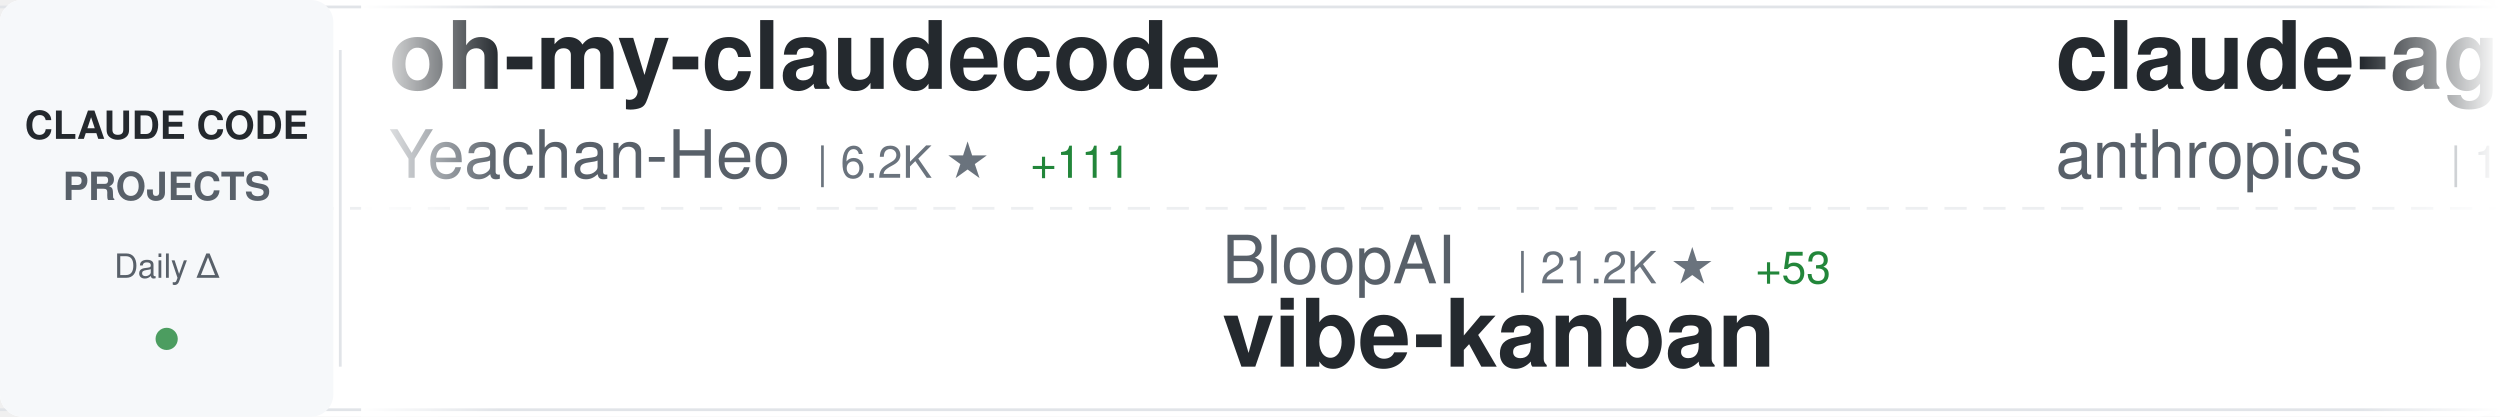
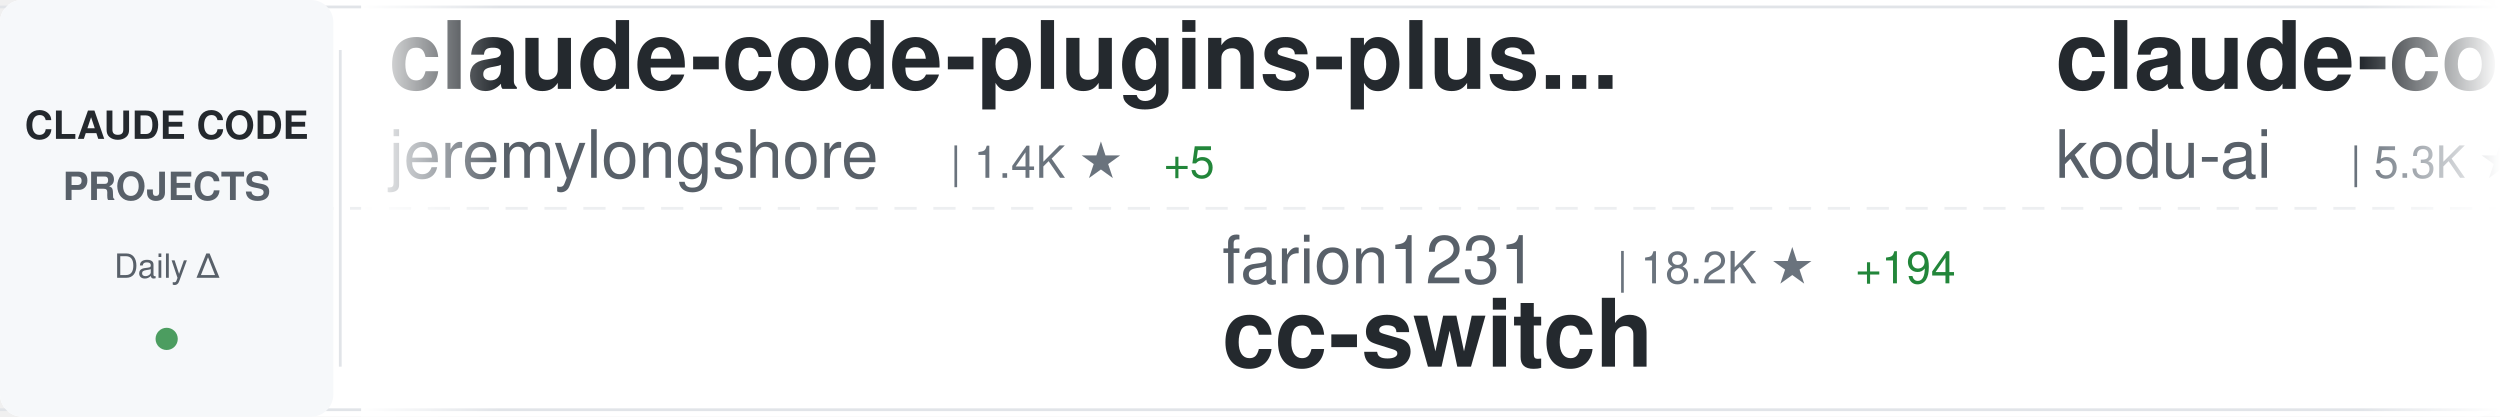
<svg xmlns="http://www.w3.org/2000/svg" width="900" height="150">
  <defs>
    <linearGradient id="awesomeLeftFade" x1="0%" y1="0%" x2="100%" y2="0%">
      <stop offset="0%" style="stop-color:#ffffff;stop-opacity:1" />
      <stop offset="100%" style="stop-color:#ffffff;stop-opacity:0" />
    </linearGradient>
    <linearGradient id="awesomeRightFade" x1="0%" y1="0%" x2="100%" y2="0%">
      <stop offset="0%" style="stop-color:#ffffff;stop-opacity:0" />
      <stop offset="100%" style="stop-color:#ffffff;stop-opacity:1" />
    </linearGradient>
  </defs>
  <rect width="900" height="150" fill="#ffffff" rx="8" />
  <rect x="0" y="2" width="900" height="1" fill="#e1e4e8" />
  <rect x="0" y="147" width="900" height="1" fill="#e1e4e8" />
  <line x1="0" y1="75" x2="900" y2="75" stroke="#e1e4e8" stroke-width="1" stroke-dasharray="8 6" opacity="0.6" />
  <rect x="0" y="0" width="120" height="150" fill="#f6f8fa" rx="8" />
  <text x="60" y="50" font-family="-apple-system, BlinkMacSystemFont, 'Segoe UI', Helvetica, Arial, sans-serif" font-size="14" font-weight="600" fill="#24292e" text-anchor="middle">CLAUDE CODE</text>
  <text x="60" y="72" font-family="-apple-system, BlinkMacSystemFont, 'Segoe UI', Helvetica, Arial, sans-serif" font-size="14" font-weight="600" fill="#586069" text-anchor="middle">PROJECTS</text>
  <text x="60" y="100" font-family="-apple-system, BlinkMacSystemFont, 'Segoe UI', Helvetica, Arial, sans-serif" font-size="12" font-weight="500" fill="#586069" text-anchor="middle">Daily Δ</text>
  <circle cx="60" cy="122" r="4" fill="#22863a" opacity="0.8" />
  <rect x="122" y="18" width="1" height="114" fill="#e1e4e8" />
  <clipPath id="awesomeTickerClip">
    <rect x="130" y="0" width="770" height="150" />
  </clipPath>
  <g clip-path="url(#awesomeTickerClip)">
    <g id="awesomeTickerItems">
      <animateTransform attributeName="transform" attributeType="XML" type="translate" from="0 0" to="-3000 0" dur="54s" repeatCount="indefinite" />
      <g transform="translate(0, 0)">
-         <text x="140" y="32" font-family="-apple-system, BlinkMacSystemFont, 'Segoe UI', Helvetica, Arial, sans-serif" font-size="34" font-weight="600" fill="#24292e">oh-my-claudecode</text>
-         <text x="140" y="64" font-family="-apple-system, BlinkMacSystemFont, 'Segoe UI', Helvetica, Arial, sans-serif" font-size="24" font-weight="400" fill="#586069">Yeachan-Heo</text>
-         <text x="294" y="64" font-family="-apple-system, BlinkMacSystemFont, 'Segoe UI', Helvetica, Arial, sans-serif" font-size="16" font-weight="500" fill="#6a737d">| 6.2K ★</text>
-         <text x="371" y="64" font-family="-apple-system, BlinkMacSystemFont, 'Segoe UI', Helvetica, Arial, sans-serif" font-size="16" font-weight="500" fill="#22863a"> +111</text>
+         <text x="140" y="32" font-family="-apple-system, BlinkMacSystemFont, 'Segoe UI', Helvetica, Arial, sans-serif" font-size="34" font-weight="600" fill="#24292e">claude-code-plugins-plus...</text>
+         <text x="140" y="64" font-family="-apple-system, BlinkMacSystemFont, 'Segoe UI', Helvetica, Arial, sans-serif" font-size="24" font-weight="400" fill="#586069">jeremylongshore</text>
+         <text x="342" y="64" font-family="-apple-system, BlinkMacSystemFont, 'Segoe UI', Helvetica, Arial, sans-serif" font-size="16" font-weight="500" fill="#6a737d">| 1.4K ★</text>
+         <text x="419" y="64" font-family="-apple-system, BlinkMacSystemFont, 'Segoe UI', Helvetica, Arial, sans-serif" font-size="16" font-weight="500" fill="#22863a"> +5</text>
      </g>
      <g transform="translate(300, 0)">
-         <text x="140" y="102" font-family="-apple-system, BlinkMacSystemFont, 'Segoe UI', Helvetica, Arial, sans-serif" font-size="24" font-weight="400" fill="#586069">BloopAI</text>
-         <text x="246" y="102" font-family="-apple-system, BlinkMacSystemFont, 'Segoe UI', Helvetica, Arial, sans-serif" font-size="16" font-weight="500" fill="#6a737d">| 21.2K ★</text>
-         <text x="332" y="102" font-family="-apple-system, BlinkMacSystemFont, 'Segoe UI', Helvetica, Arial, sans-serif" font-size="16" font-weight="500" fill="#22863a"> +53</text>
-         <text x="140" y="132" font-family="-apple-system, BlinkMacSystemFont, 'Segoe UI', Helvetica, Arial, sans-serif" font-size="34" font-weight="600" fill="#24292e">vibe-kanban</text>
+         <text x="140" y="102" font-family="-apple-system, BlinkMacSystemFont, 'Segoe UI', Helvetica, Arial, sans-serif" font-size="24" font-weight="400" fill="#586069">farion1231</text>
+         <text x="282" y="102" font-family="-apple-system, BlinkMacSystemFont, 'Segoe UI', Helvetica, Arial, sans-serif" font-size="16" font-weight="500" fill="#6a737d">| 18.2K ★</text>
+         <text x="368" y="102" font-family="-apple-system, BlinkMacSystemFont, 'Segoe UI', Helvetica, Arial, sans-serif" font-size="16" font-weight="500" fill="#22863a"> +194</text>
+         <text x="140" y="132" font-family="-apple-system, BlinkMacSystemFont, 'Segoe UI', Helvetica, Arial, sans-serif" font-size="34" font-weight="600" fill="#24292e">cc-switch</text>
      </g>
      <g transform="translate(600, 0)">
-         <text x="140" y="32" font-family="-apple-system, BlinkMacSystemFont, 'Segoe UI', Helvetica, Arial, sans-serif" font-size="34" font-weight="600" fill="#24292e">claude-agent-sdk-demos</text>
-         <text x="140" y="64" font-family="-apple-system, BlinkMacSystemFont, 'Segoe UI', Helvetica, Arial, sans-serif" font-size="24" font-weight="400" fill="#586069">anthropics</text>
-         <text x="282" y="64" font-family="-apple-system, BlinkMacSystemFont, 'Segoe UI', Helvetica, Arial, sans-serif" font-size="16" font-weight="500" fill="#6a737d">| 1.4K ★</text>
-         <text x="359" y="64" font-family="-apple-system, BlinkMacSystemFont, 'Segoe UI', Helvetica, Arial, sans-serif" font-size="16" font-weight="500" fill="#22863a"> +9</text>
+         <text x="140" y="32" font-family="-apple-system, BlinkMacSystemFont, 'Segoe UI', Helvetica, Arial, sans-serif" font-size="34" font-weight="600" fill="#24292e">claude-coder</text>
+         <text x="140" y="64" font-family="-apple-system, BlinkMacSystemFont, 'Segoe UI', Helvetica, Arial, sans-serif" font-size="24" font-weight="400" fill="#586069">kodu-ai</text>
+         <text x="246" y="64" font-family="-apple-system, BlinkMacSystemFont, 'Segoe UI', Helvetica, Arial, sans-serif" font-size="16" font-weight="500" fill="#6a737d">| 5.3K ★</text>
      </g>
      <g transform="translate(900, 0)">
-         <text x="140" y="102" font-family="-apple-system, BlinkMacSystemFont, 'Segoe UI', Helvetica, Arial, sans-serif" font-size="24" font-weight="400" fill="#586069">superdesigndev</text>
-         <text x="330" y="102" font-family="-apple-system, BlinkMacSystemFont, 'Segoe UI', Helvetica, Arial, sans-serif" font-size="16" font-weight="500" fill="#6a737d">| 6.0K ★</text>
-         <text x="407" y="102" font-family="-apple-system, BlinkMacSystemFont, 'Segoe UI', Helvetica, Arial, sans-serif" font-size="16" font-weight="500" fill="#22863a"> +4</text>
-         <text x="140" y="132" font-family="-apple-system, BlinkMacSystemFont, 'Segoe UI', Helvetica, Arial, sans-serif" font-size="34" font-weight="600" fill="#24292e">superdesign</text>
+         <text x="140" y="102" font-family="-apple-system, BlinkMacSystemFont, 'Segoe UI', Helvetica, Arial, sans-serif" font-size="24" font-weight="400" fill="#586069">disler</text>
+         <text x="234" y="102" font-family="-apple-system, BlinkMacSystemFont, 'Segoe UI', Helvetica, Arial, sans-serif" font-size="16" font-weight="500" fill="#6a737d">| 1.1K ★</text>
+         <text x="311" y="102" font-family="-apple-system, BlinkMacSystemFont, 'Segoe UI', Helvetica, Arial, sans-serif" font-size="16" font-weight="500" fill="#22863a"> +15</text>
+         <text x="140" y="132" font-family="-apple-system, BlinkMacSystemFont, 'Segoe UI', Helvetica, Arial, sans-serif" font-size="34" font-weight="600" fill="#24292e">claude-code-hooks-multi-...</text>
      </g>
      <g transform="translate(1200, 0)">
-         <text x="140" y="32" font-family="-apple-system, BlinkMacSystemFont, 'Segoe UI', Helvetica, Arial, sans-serif" font-size="34" font-weight="600" fill="#24292e">claude-code-webui</text>
-         <text x="140" y="64" font-family="-apple-system, BlinkMacSystemFont, 'Segoe UI', Helvetica, Arial, sans-serif" font-size="24" font-weight="400" fill="#586069">sugyan</text>
-         <text x="234" y="64" font-family="-apple-system, BlinkMacSystemFont, 'Segoe UI', Helvetica, Arial, sans-serif" font-size="16" font-weight="500" fill="#6a737d">| 911 ★</text>
-         <text x="302" y="64" font-family="-apple-system, BlinkMacSystemFont, 'Segoe UI', Helvetica, Arial, sans-serif" font-size="16" font-weight="500" fill="#22863a"> +3</text>
+         <text x="140" y="32" font-family="-apple-system, BlinkMacSystemFont, 'Segoe UI', Helvetica, Arial, sans-serif" font-size="34" font-weight="600" fill="#24292e">ralph-claude-code</text>
+         <text x="140" y="64" font-family="-apple-system, BlinkMacSystemFont, 'Segoe UI', Helvetica, Arial, sans-serif" font-size="24" font-weight="400" fill="#586069">frankbria</text>
+         <text x="270" y="64" font-family="-apple-system, BlinkMacSystemFont, 'Segoe UI', Helvetica, Arial, sans-serif" font-size="16" font-weight="500" fill="#6a737d">| 6.9K ★</text>
+         <text x="347" y="64" font-family="-apple-system, BlinkMacSystemFont, 'Segoe UI', Helvetica, Arial, sans-serif" font-size="16" font-weight="500" fill="#22863a"> +37</text>
      </g>
      <g transform="translate(1500, 0)">
-         <text x="140" y="102" font-family="-apple-system, BlinkMacSystemFont, 'Segoe UI', Helvetica, Arial, sans-serif" font-size="24" font-weight="400" fill="#586069">disler</text>
-         <text x="234" y="102" font-family="-apple-system, BlinkMacSystemFont, 'Segoe UI', Helvetica, Arial, sans-serif" font-size="16" font-weight="500" fill="#6a737d">| 3.0K ★</text>
-         <text x="311" y="102" font-family="-apple-system, BlinkMacSystemFont, 'Segoe UI', Helvetica, Arial, sans-serif" font-size="16" font-weight="500" fill="#22863a"> +13</text>
-         <text x="140" y="132" font-family="-apple-system, BlinkMacSystemFont, 'Segoe UI', Helvetica, Arial, sans-serif" font-size="34" font-weight="600" fill="#24292e">claude-code-hooks-master...</text>
-       </g>
-       <g transform="translate(1800, 0)">
-         <text x="140" y="32" font-family="-apple-system, BlinkMacSystemFont, 'Segoe UI', Helvetica, Arial, sans-serif" font-size="34" font-weight="600" fill="#24292e">claude-code-proxy</text>
-         <text x="140" y="64" font-family="-apple-system, BlinkMacSystemFont, 'Segoe UI', Helvetica, Arial, sans-serif" font-size="24" font-weight="400" fill="#586069">1rgs</text>
-         <text x="210" y="64" font-family="-apple-system, BlinkMacSystemFont, 'Segoe UI', Helvetica, Arial, sans-serif" font-size="16" font-weight="500" fill="#6a737d">| 3.1K ★</text>
-         <text x="287" y="64" font-family="-apple-system, BlinkMacSystemFont, 'Segoe UI', Helvetica, Arial, sans-serif" font-size="16" font-weight="500" fill="#22863a"> +9</text>
-       </g>
-       <g transform="translate(2100, 0)">
        <text x="140" y="102" font-family="-apple-system, BlinkMacSystemFont, 'Segoe UI', Helvetica, Arial, sans-serif" font-size="24" font-weight="400" fill="#586069">https-deeplearning-ai</text>
-         <text x="414" y="102" font-family="-apple-system, BlinkMacSystemFont, 'Segoe UI', Helvetica, Arial, sans-serif" font-size="16" font-weight="500" fill="#6a737d">| 405 ★</text>
+         <text x="414" y="102" font-family="-apple-system, BlinkMacSystemFont, 'Segoe UI', Helvetica, Arial, sans-serif" font-size="16" font-weight="500" fill="#6a737d">| 407 ★</text>
        <text x="482" y="102" font-family="-apple-system, BlinkMacSystemFont, 'Segoe UI', Helvetica, Arial, sans-serif" font-size="16" font-weight="500" fill="#22863a"> +3</text>
        <text x="140" y="132" font-family="-apple-system, BlinkMacSystemFont, 'Segoe UI', Helvetica, Arial, sans-serif" font-size="34" font-weight="600" fill="#24292e">sc-claude-code-files</text>
      </g>
+       <g transform="translate(1800, 0)">
+         <text x="140" y="32" font-family="-apple-system, BlinkMacSystemFont, 'Segoe UI', Helvetica, Arial, sans-serif" font-size="34" font-weight="600" fill="#24292e">opencode</text>
+         <text x="140" y="64" font-family="-apple-system, BlinkMacSystemFont, 'Segoe UI', Helvetica, Arial, sans-serif" font-size="24" font-weight="400" fill="#586069">anomalyco</text>
+         <text x="270" y="64" font-family="-apple-system, BlinkMacSystemFont, 'Segoe UI', Helvetica, Arial, sans-serif" font-size="16" font-weight="500" fill="#6a737d">| 104.6K ★</text>
+         <text x="365" y="64" font-family="-apple-system, BlinkMacSystemFont, 'Segoe UI', Helvetica, Arial, sans-serif" font-size="16" font-weight="500" fill="#22863a"> +605</text>
+       </g>
+       <g transform="translate(2100, 0)">
+         <text x="140" y="102" font-family="-apple-system, BlinkMacSystemFont, 'Segoe UI', Helvetica, Arial, sans-serif" font-size="24" font-weight="400" fill="#586069">browser-use</text>
+         <text x="294" y="102" font-family="-apple-system, BlinkMacSystemFont, 'Segoe UI', Helvetica, Arial, sans-serif" font-size="16" font-weight="500" fill="#6a737d">| 78.4K ★</text>
+         <text x="380" y="102" font-family="-apple-system, BlinkMacSystemFont, 'Segoe UI', Helvetica, Arial, sans-serif" font-size="16" font-weight="500" fill="#22863a"> +68</text>
+         <text x="140" y="132" font-family="-apple-system, BlinkMacSystemFont, 'Segoe UI', Helvetica, Arial, sans-serif" font-size="34" font-weight="600" fill="#24292e">browser-use</text>
+       </g>
      <g transform="translate(2400, 0)">
-         <text x="140" y="32" font-family="-apple-system, BlinkMacSystemFont, 'Segoe UI', Helvetica, Arial, sans-serif" font-size="34" font-weight="600" fill="#24292e">claudecodeui</text>
-         <text x="140" y="64" font-family="-apple-system, BlinkMacSystemFont, 'Segoe UI', Helvetica, Arial, sans-serif" font-size="24" font-weight="400" fill="#586069">siteboon</text>
-         <text x="258" y="64" font-family="-apple-system, BlinkMacSystemFont, 'Segoe UI', Helvetica, Arial, sans-serif" font-size="16" font-weight="500" fill="#6a737d">| 6.2K ★</text>
-         <text x="335" y="64" font-family="-apple-system, BlinkMacSystemFont, 'Segoe UI', Helvetica, Arial, sans-serif" font-size="16" font-weight="500" fill="#22863a"> +22</text>
+         <text x="140" y="32" font-family="-apple-system, BlinkMacSystemFont, 'Segoe UI', Helvetica, Arial, sans-serif" font-size="34" font-weight="600" fill="#24292e">claude-task-master</text>
+         <text x="140" y="64" font-family="-apple-system, BlinkMacSystemFont, 'Segoe UI', Helvetica, Arial, sans-serif" font-size="24" font-weight="400" fill="#586069">eyaltoledano</text>
+         <text x="306" y="64" font-family="-apple-system, BlinkMacSystemFont, 'Segoe UI', Helvetica, Arial, sans-serif" font-size="16" font-weight="500" fill="#6a737d">| 25.4K ★</text>
+         <text x="392" y="64" font-family="-apple-system, BlinkMacSystemFont, 'Segoe UI', Helvetica, Arial, sans-serif" font-size="16" font-weight="500" fill="#22863a"> +14</text>
      </g>
      <g transform="translate(2700, 0)">
-         <text x="140" y="102" font-family="-apple-system, BlinkMacSystemFont, 'Segoe UI', Helvetica, Arial, sans-serif" font-size="24" font-weight="400" fill="#586069">kodu-ai</text>
-         <text x="246" y="102" font-family="-apple-system, BlinkMacSystemFont, 'Segoe UI', Helvetica, Arial, sans-serif" font-size="16" font-weight="500" fill="#6a737d">| 5.3K ★</text>
-         <text x="140" y="132" font-family="-apple-system, BlinkMacSystemFont, 'Segoe UI', Helvetica, Arial, sans-serif" font-size="34" font-weight="600" fill="#24292e">claude-coder</text>
+         <text x="140" y="102" font-family="-apple-system, BlinkMacSystemFont, 'Segoe UI', Helvetica, Arial, sans-serif" font-size="24" font-weight="400" fill="#586069">0xfurai</text>
+         <text x="246" y="102" font-family="-apple-system, BlinkMacSystemFont, 'Segoe UI', Helvetica, Arial, sans-serif" font-size="16" font-weight="500" fill="#6a737d">| 705 ★</text>
+         <text x="140" y="132" font-family="-apple-system, BlinkMacSystemFont, 'Segoe UI', Helvetica, Arial, sans-serif" font-size="34" font-weight="600" fill="#24292e">claude-code-subagents</text>
      </g>
      <g transform="translate(3000, 0)">
-         <text x="140" y="32" font-family="-apple-system, BlinkMacSystemFont, 'Segoe UI', Helvetica, Arial, sans-serif" font-size="34" font-weight="600" fill="#24292e">oh-my-claudecode</text>
-         <text x="140" y="64" font-family="-apple-system, BlinkMacSystemFont, 'Segoe UI', Helvetica, Arial, sans-serif" font-size="24" font-weight="400" fill="#586069">Yeachan-Heo</text>
-         <text x="294" y="64" font-family="-apple-system, BlinkMacSystemFont, 'Segoe UI', Helvetica, Arial, sans-serif" font-size="16" font-weight="500" fill="#6a737d">| 6.2K ★</text>
-         <text x="371" y="64" font-family="-apple-system, BlinkMacSystemFont, 'Segoe UI', Helvetica, Arial, sans-serif" font-size="16" font-weight="500" fill="#22863a"> +111</text>
+         <text x="140" y="32" font-family="-apple-system, BlinkMacSystemFont, 'Segoe UI', Helvetica, Arial, sans-serif" font-size="34" font-weight="600" fill="#24292e">claude-code-plugins-plus...</text>
+         <text x="140" y="64" font-family="-apple-system, BlinkMacSystemFont, 'Segoe UI', Helvetica, Arial, sans-serif" font-size="24" font-weight="400" fill="#586069">jeremylongshore</text>
+         <text x="342" y="64" font-family="-apple-system, BlinkMacSystemFont, 'Segoe UI', Helvetica, Arial, sans-serif" font-size="16" font-weight="500" fill="#6a737d">| 1.4K ★</text>
+         <text x="419" y="64" font-family="-apple-system, BlinkMacSystemFont, 'Segoe UI', Helvetica, Arial, sans-serif" font-size="16" font-weight="500" fill="#22863a"> +5</text>
      </g>
      <g transform="translate(3300, 0)">
-         <text x="140" y="102" font-family="-apple-system, BlinkMacSystemFont, 'Segoe UI', Helvetica, Arial, sans-serif" font-size="24" font-weight="400" fill="#586069">BloopAI</text>
-         <text x="246" y="102" font-family="-apple-system, BlinkMacSystemFont, 'Segoe UI', Helvetica, Arial, sans-serif" font-size="16" font-weight="500" fill="#6a737d">| 21.2K ★</text>
-         <text x="332" y="102" font-family="-apple-system, BlinkMacSystemFont, 'Segoe UI', Helvetica, Arial, sans-serif" font-size="16" font-weight="500" fill="#22863a"> +53</text>
-         <text x="140" y="132" font-family="-apple-system, BlinkMacSystemFont, 'Segoe UI', Helvetica, Arial, sans-serif" font-size="34" font-weight="600" fill="#24292e">vibe-kanban</text>
+         <text x="140" y="102" font-family="-apple-system, BlinkMacSystemFont, 'Segoe UI', Helvetica, Arial, sans-serif" font-size="24" font-weight="400" fill="#586069">farion1231</text>
+         <text x="282" y="102" font-family="-apple-system, BlinkMacSystemFont, 'Segoe UI', Helvetica, Arial, sans-serif" font-size="16" font-weight="500" fill="#6a737d">| 18.2K ★</text>
+         <text x="368" y="102" font-family="-apple-system, BlinkMacSystemFont, 'Segoe UI', Helvetica, Arial, sans-serif" font-size="16" font-weight="500" fill="#22863a"> +194</text>
+         <text x="140" y="132" font-family="-apple-system, BlinkMacSystemFont, 'Segoe UI', Helvetica, Arial, sans-serif" font-size="34" font-weight="600" fill="#24292e">cc-switch</text>
      </g>
      <g transform="translate(3600, 0)">
-         <text x="140" y="32" font-family="-apple-system, BlinkMacSystemFont, 'Segoe UI', Helvetica, Arial, sans-serif" font-size="34" font-weight="600" fill="#24292e">claude-agent-sdk-demos</text>
-         <text x="140" y="64" font-family="-apple-system, BlinkMacSystemFont, 'Segoe UI', Helvetica, Arial, sans-serif" font-size="24" font-weight="400" fill="#586069">anthropics</text>
-         <text x="282" y="64" font-family="-apple-system, BlinkMacSystemFont, 'Segoe UI', Helvetica, Arial, sans-serif" font-size="16" font-weight="500" fill="#6a737d">| 1.4K ★</text>
-         <text x="359" y="64" font-family="-apple-system, BlinkMacSystemFont, 'Segoe UI', Helvetica, Arial, sans-serif" font-size="16" font-weight="500" fill="#22863a"> +9</text>
+         <text x="140" y="32" font-family="-apple-system, BlinkMacSystemFont, 'Segoe UI', Helvetica, Arial, sans-serif" font-size="34" font-weight="600" fill="#24292e">claude-coder</text>
+         <text x="140" y="64" font-family="-apple-system, BlinkMacSystemFont, 'Segoe UI', Helvetica, Arial, sans-serif" font-size="24" font-weight="400" fill="#586069">kodu-ai</text>
+         <text x="246" y="64" font-family="-apple-system, BlinkMacSystemFont, 'Segoe UI', Helvetica, Arial, sans-serif" font-size="16" font-weight="500" fill="#6a737d">| 5.3K ★</text>
      </g>
      <g transform="translate(3900, 0)">
-         <text x="140" y="102" font-family="-apple-system, BlinkMacSystemFont, 'Segoe UI', Helvetica, Arial, sans-serif" font-size="24" font-weight="400" fill="#586069">superdesigndev</text>
-         <text x="330" y="102" font-family="-apple-system, BlinkMacSystemFont, 'Segoe UI', Helvetica, Arial, sans-serif" font-size="16" font-weight="500" fill="#6a737d">| 6.0K ★</text>
-         <text x="407" y="102" font-family="-apple-system, BlinkMacSystemFont, 'Segoe UI', Helvetica, Arial, sans-serif" font-size="16" font-weight="500" fill="#22863a"> +4</text>
-         <text x="140" y="132" font-family="-apple-system, BlinkMacSystemFont, 'Segoe UI', Helvetica, Arial, sans-serif" font-size="34" font-weight="600" fill="#24292e">superdesign</text>
+         <text x="140" y="102" font-family="-apple-system, BlinkMacSystemFont, 'Segoe UI', Helvetica, Arial, sans-serif" font-size="24" font-weight="400" fill="#586069">disler</text>
+         <text x="234" y="102" font-family="-apple-system, BlinkMacSystemFont, 'Segoe UI', Helvetica, Arial, sans-serif" font-size="16" font-weight="500" fill="#6a737d">| 1.1K ★</text>
+         <text x="311" y="102" font-family="-apple-system, BlinkMacSystemFont, 'Segoe UI', Helvetica, Arial, sans-serif" font-size="16" font-weight="500" fill="#22863a"> +15</text>
+         <text x="140" y="132" font-family="-apple-system, BlinkMacSystemFont, 'Segoe UI', Helvetica, Arial, sans-serif" font-size="34" font-weight="600" fill="#24292e">claude-code-hooks-multi-...</text>
      </g>
    </g>
  </g>
  <rect x="130" y="0" width="50" height="150" fill="url(#awesomeLeftFade)" />
  <rect x="850" y="0" width="50" height="150" fill="url(#awesomeRightFade)" />
</svg>
